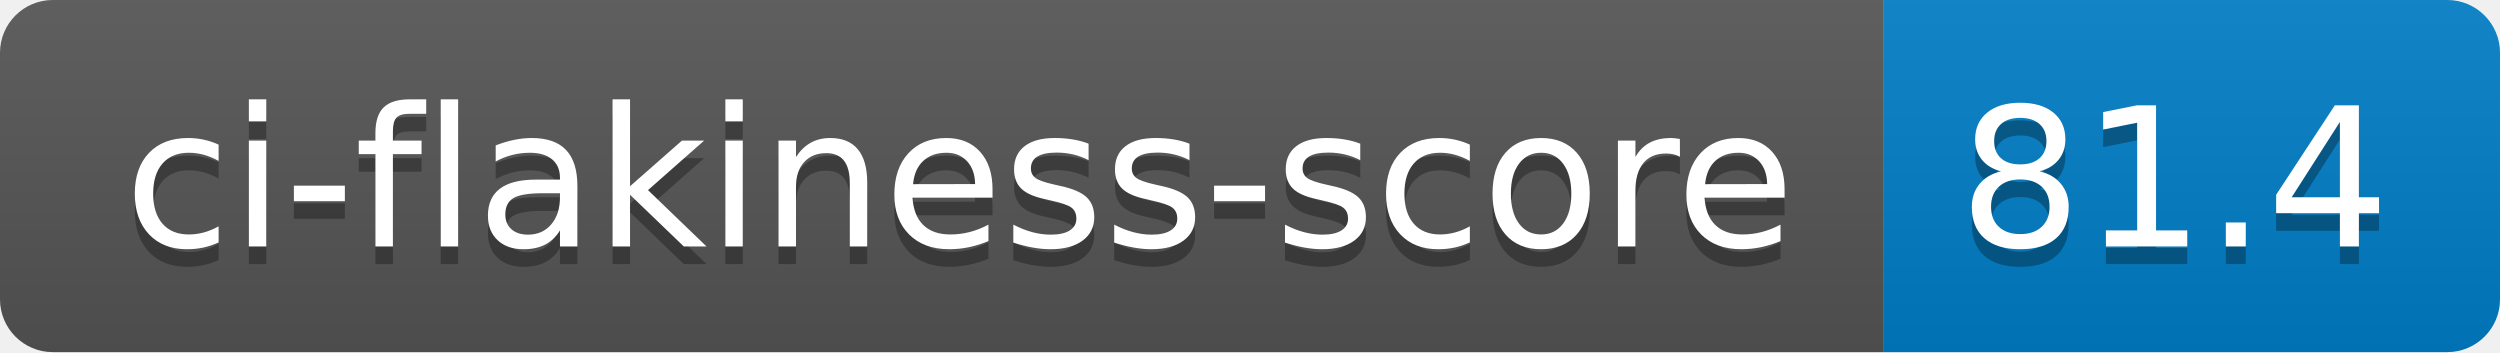
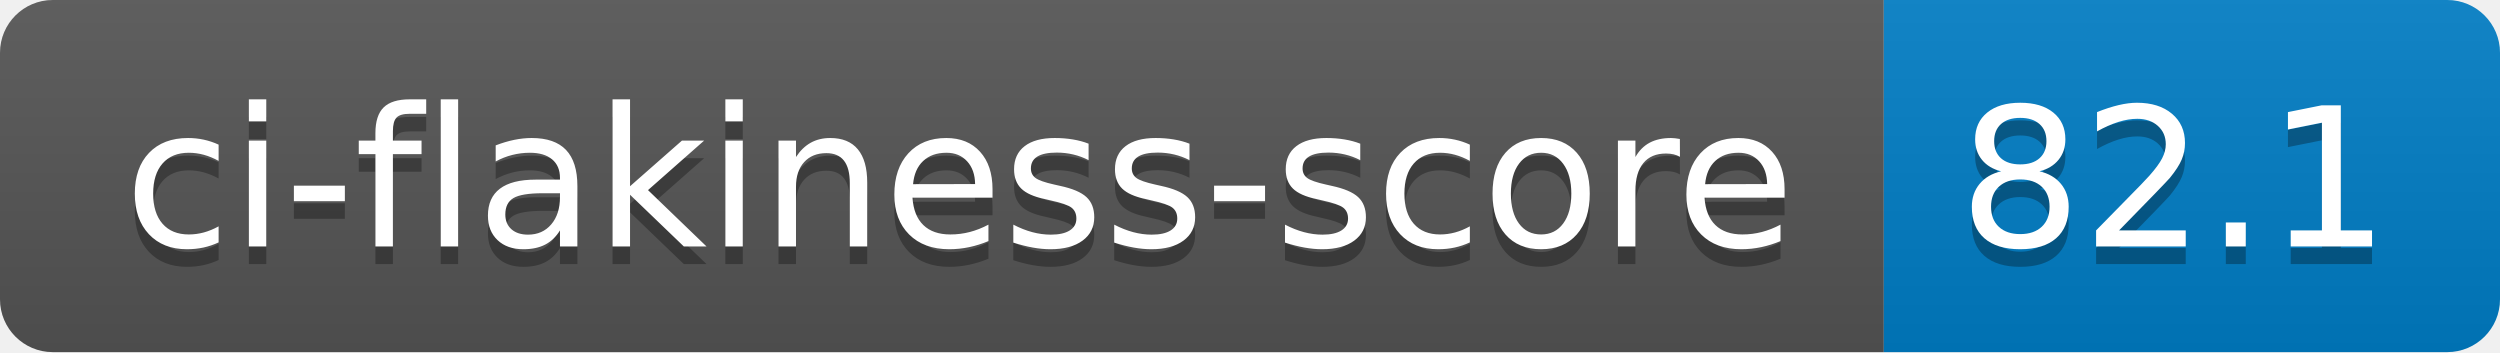
- <svg xmlns="http://www.w3.org/2000/svg" width="142" height="20" role="img" aria-label="ci-flakiness-score: 81.4">
+ <svg xmlns="http://www.w3.org/2000/svg" width="142" height="20" role="img" aria-label="ci-flakiness-score: 82.1">
  <linearGradient id="s" x2="0" y2="100%">
    <stop offset="0" stop-color="#bbb" stop-opacity=".1" />
    <stop offset="1" stop-opacity=".1" />
  </linearGradient>
  <clipPath id="r">
    <rect width="142" height="20" rx="3" fill="#fff" />
  </clipPath>
  <g clip-path="url(#r)">
    <rect width="107" height="20" fill="#555" />
    <rect x="107" width="35" height="20" fill="#007ec6" />
    <rect width="142" height="20" fill="url(#s)" />
  </g>
  <g fill="#fff" text-anchor="middle" font-family="Verdana,Geneva,DejaVu Sans,sans-serif" text-rendering="geometricPrecision" font-size="110">
    <text aria-hidden="true" x="545" y="150" fill="#010101" fill-opacity=".3" transform="scale(.1)" textLength="970">ci-flakiness-score</text>
    <text x="545" y="140" transform="scale(.1)" fill="#fff" textLength="970">ci-flakiness-score</text>
-     <text aria-hidden="true" x="1235" y="150" fill="#010101" fill-opacity=".3" transform="scale(.1)" textLength="250">81.4</text>
-     <text x="1235" y="140" transform="scale(.1)" fill="#fff" textLength="250">81.4</text>
+     <text aria-hidden="true" x="1235" y="150" fill="#010101" fill-opacity=".3" transform="scale(.1)" textLength="250">82.1</text>
+     <text x="1235" y="140" transform="scale(.1)" fill="#fff" textLength="250">82.1</text>
  </g>
</svg>
